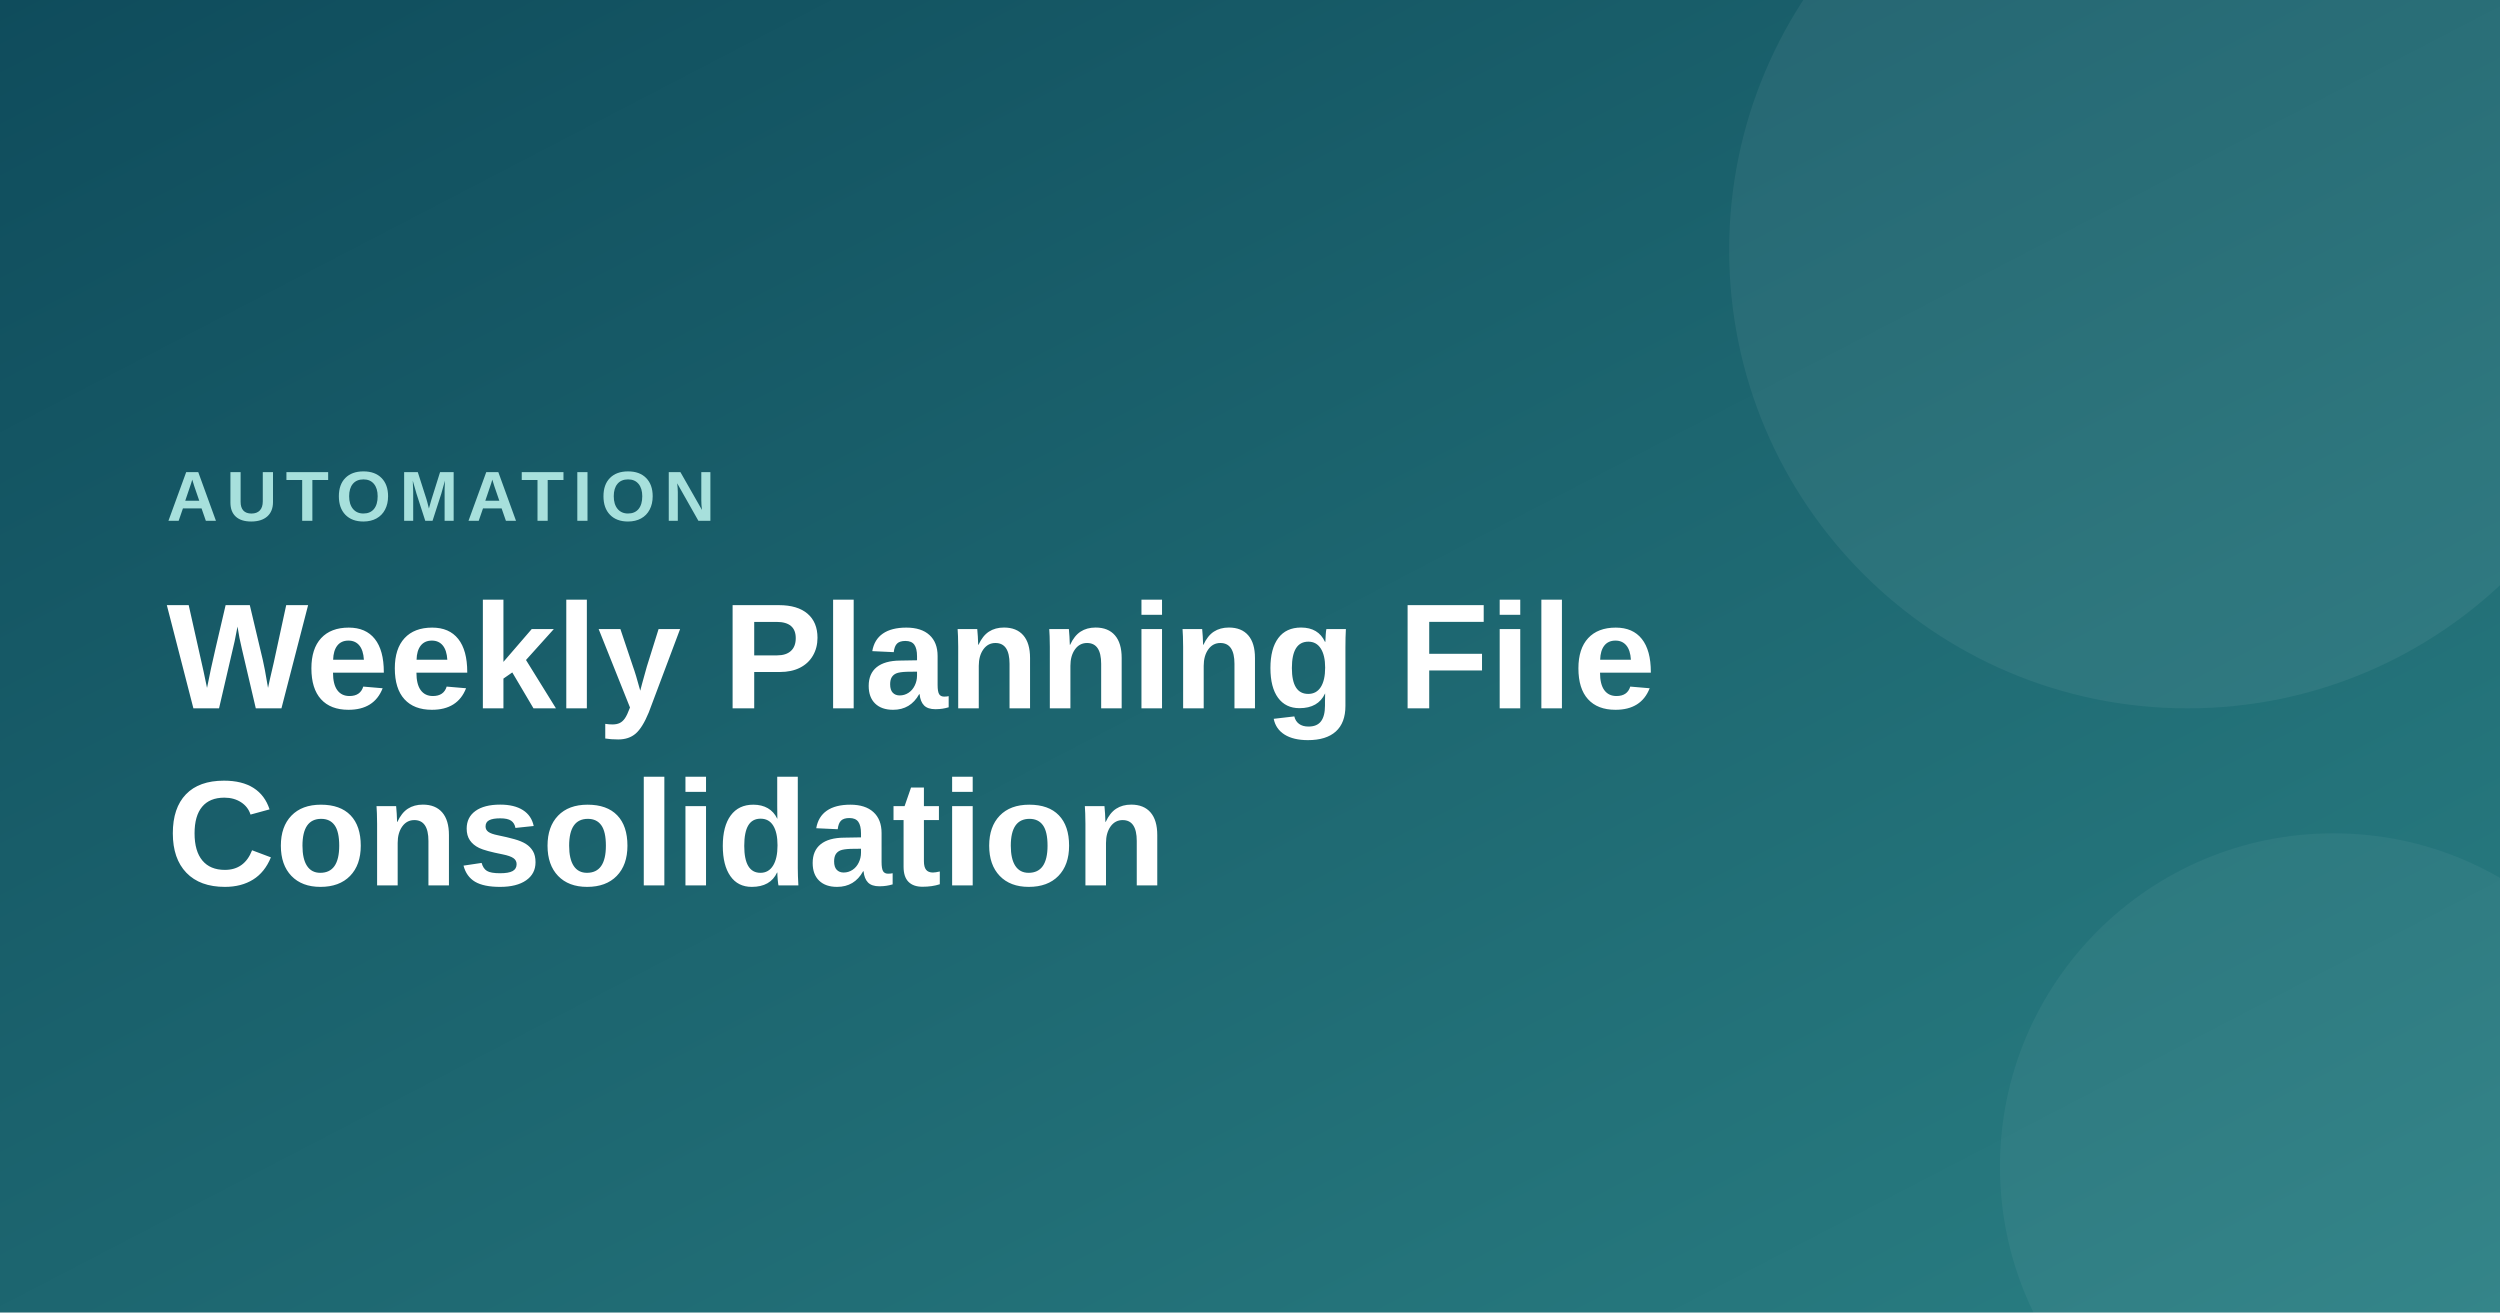
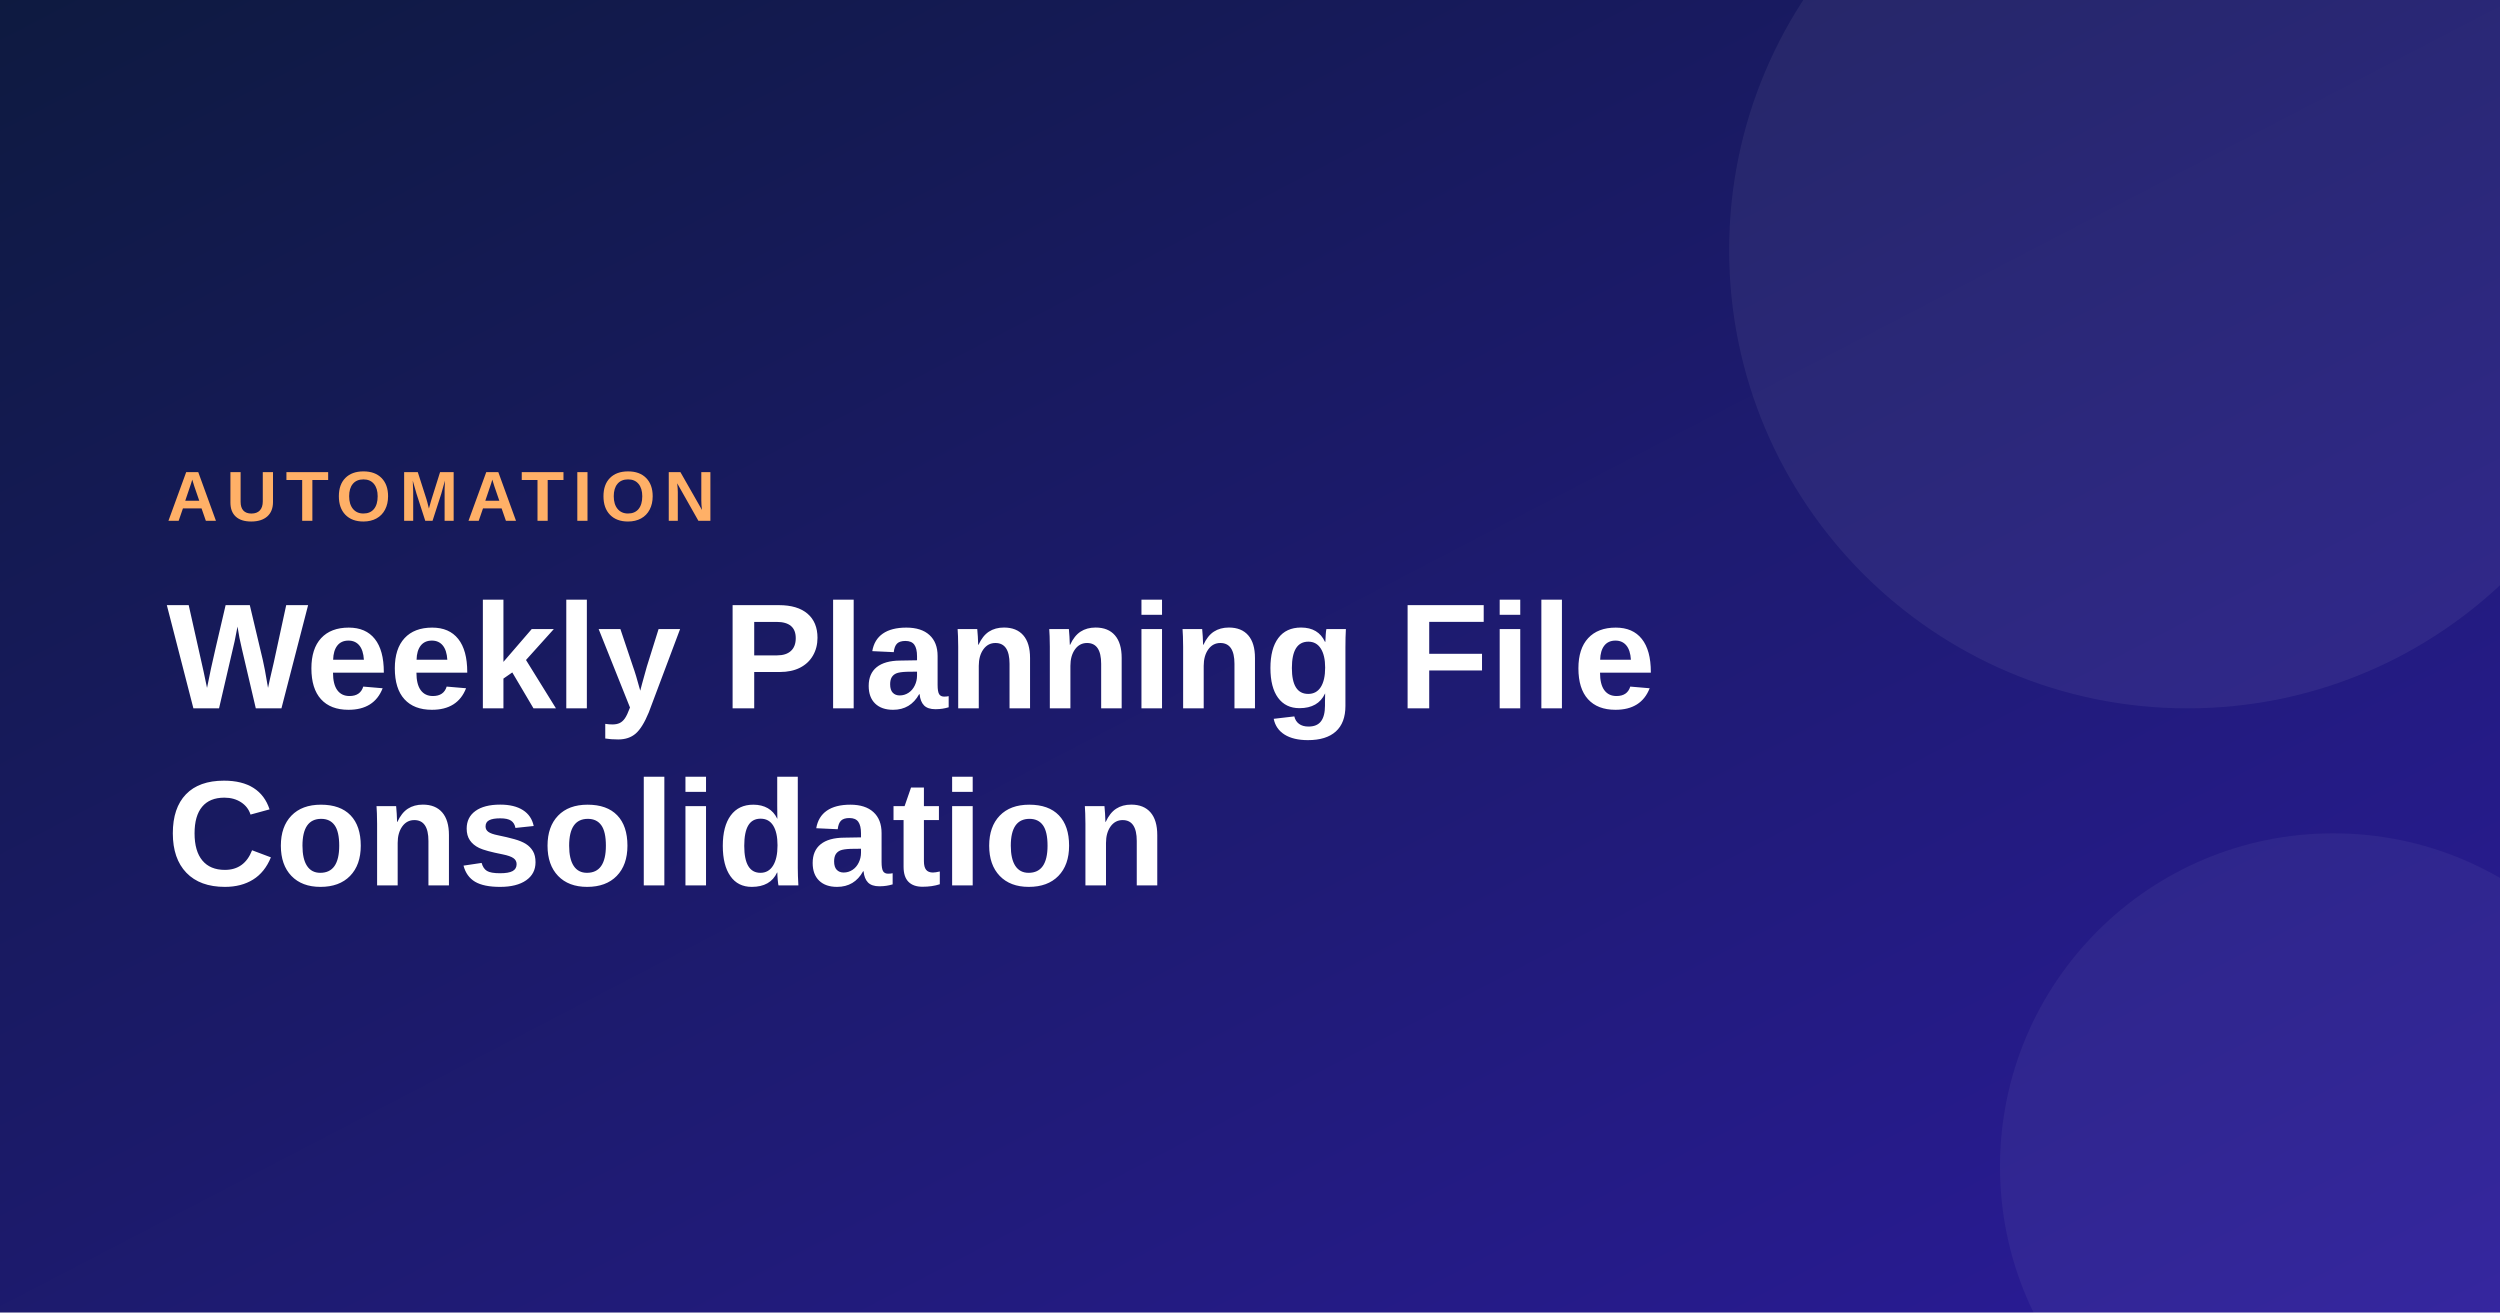
<svg xmlns="http://www.w3.org/2000/svg" viewBox="0 0 1200 630">
  <defs>
    <linearGradient id="g" x1="0" y1="0" x2="1" y2="1">
-       <stop offset="0" stop-color="#0F4C5C" />
-       <stop offset="1" stop-color="#2A7F83" />
+       <stop offset="0" stop-color="#0E1A40" />
+       <stop offset="1" stop-color="#2B1B9A" />
    </linearGradient>
  </defs>
  <rect width="1200" height="630" fill="url(#g)" />
  <circle cx="1050" cy="120" r="220" fill="#FFFFFF" opacity="0.06" />
  <circle cx="1120" cy="560" r="160" fill="#FFFFFF" opacity="0.05" />
-   <text x="80" y="250" font-family="Arial, Helvetica, sans-serif" font-size="34" font-weight="700" fill="#A7E0DC" letter-spacing="4">AUTOMATION</text>
+   <text x="80" y="250" font-family="Arial, Helvetica, sans-serif" font-size="34" font-weight="700" fill="#FFB067" letter-spacing="4">AUTOMATION</text>
  <text x="80" y="340" font-family="Arial, Helvetica, sans-serif" font-size="72" font-weight="700" fill="#FFFFFF">Weekly Planning File</text>
  <text x="80" y="425" font-family="Arial, Helvetica, sans-serif" font-size="72" font-weight="700" fill="#FFFFFF">Consolidation</text>
</svg>
